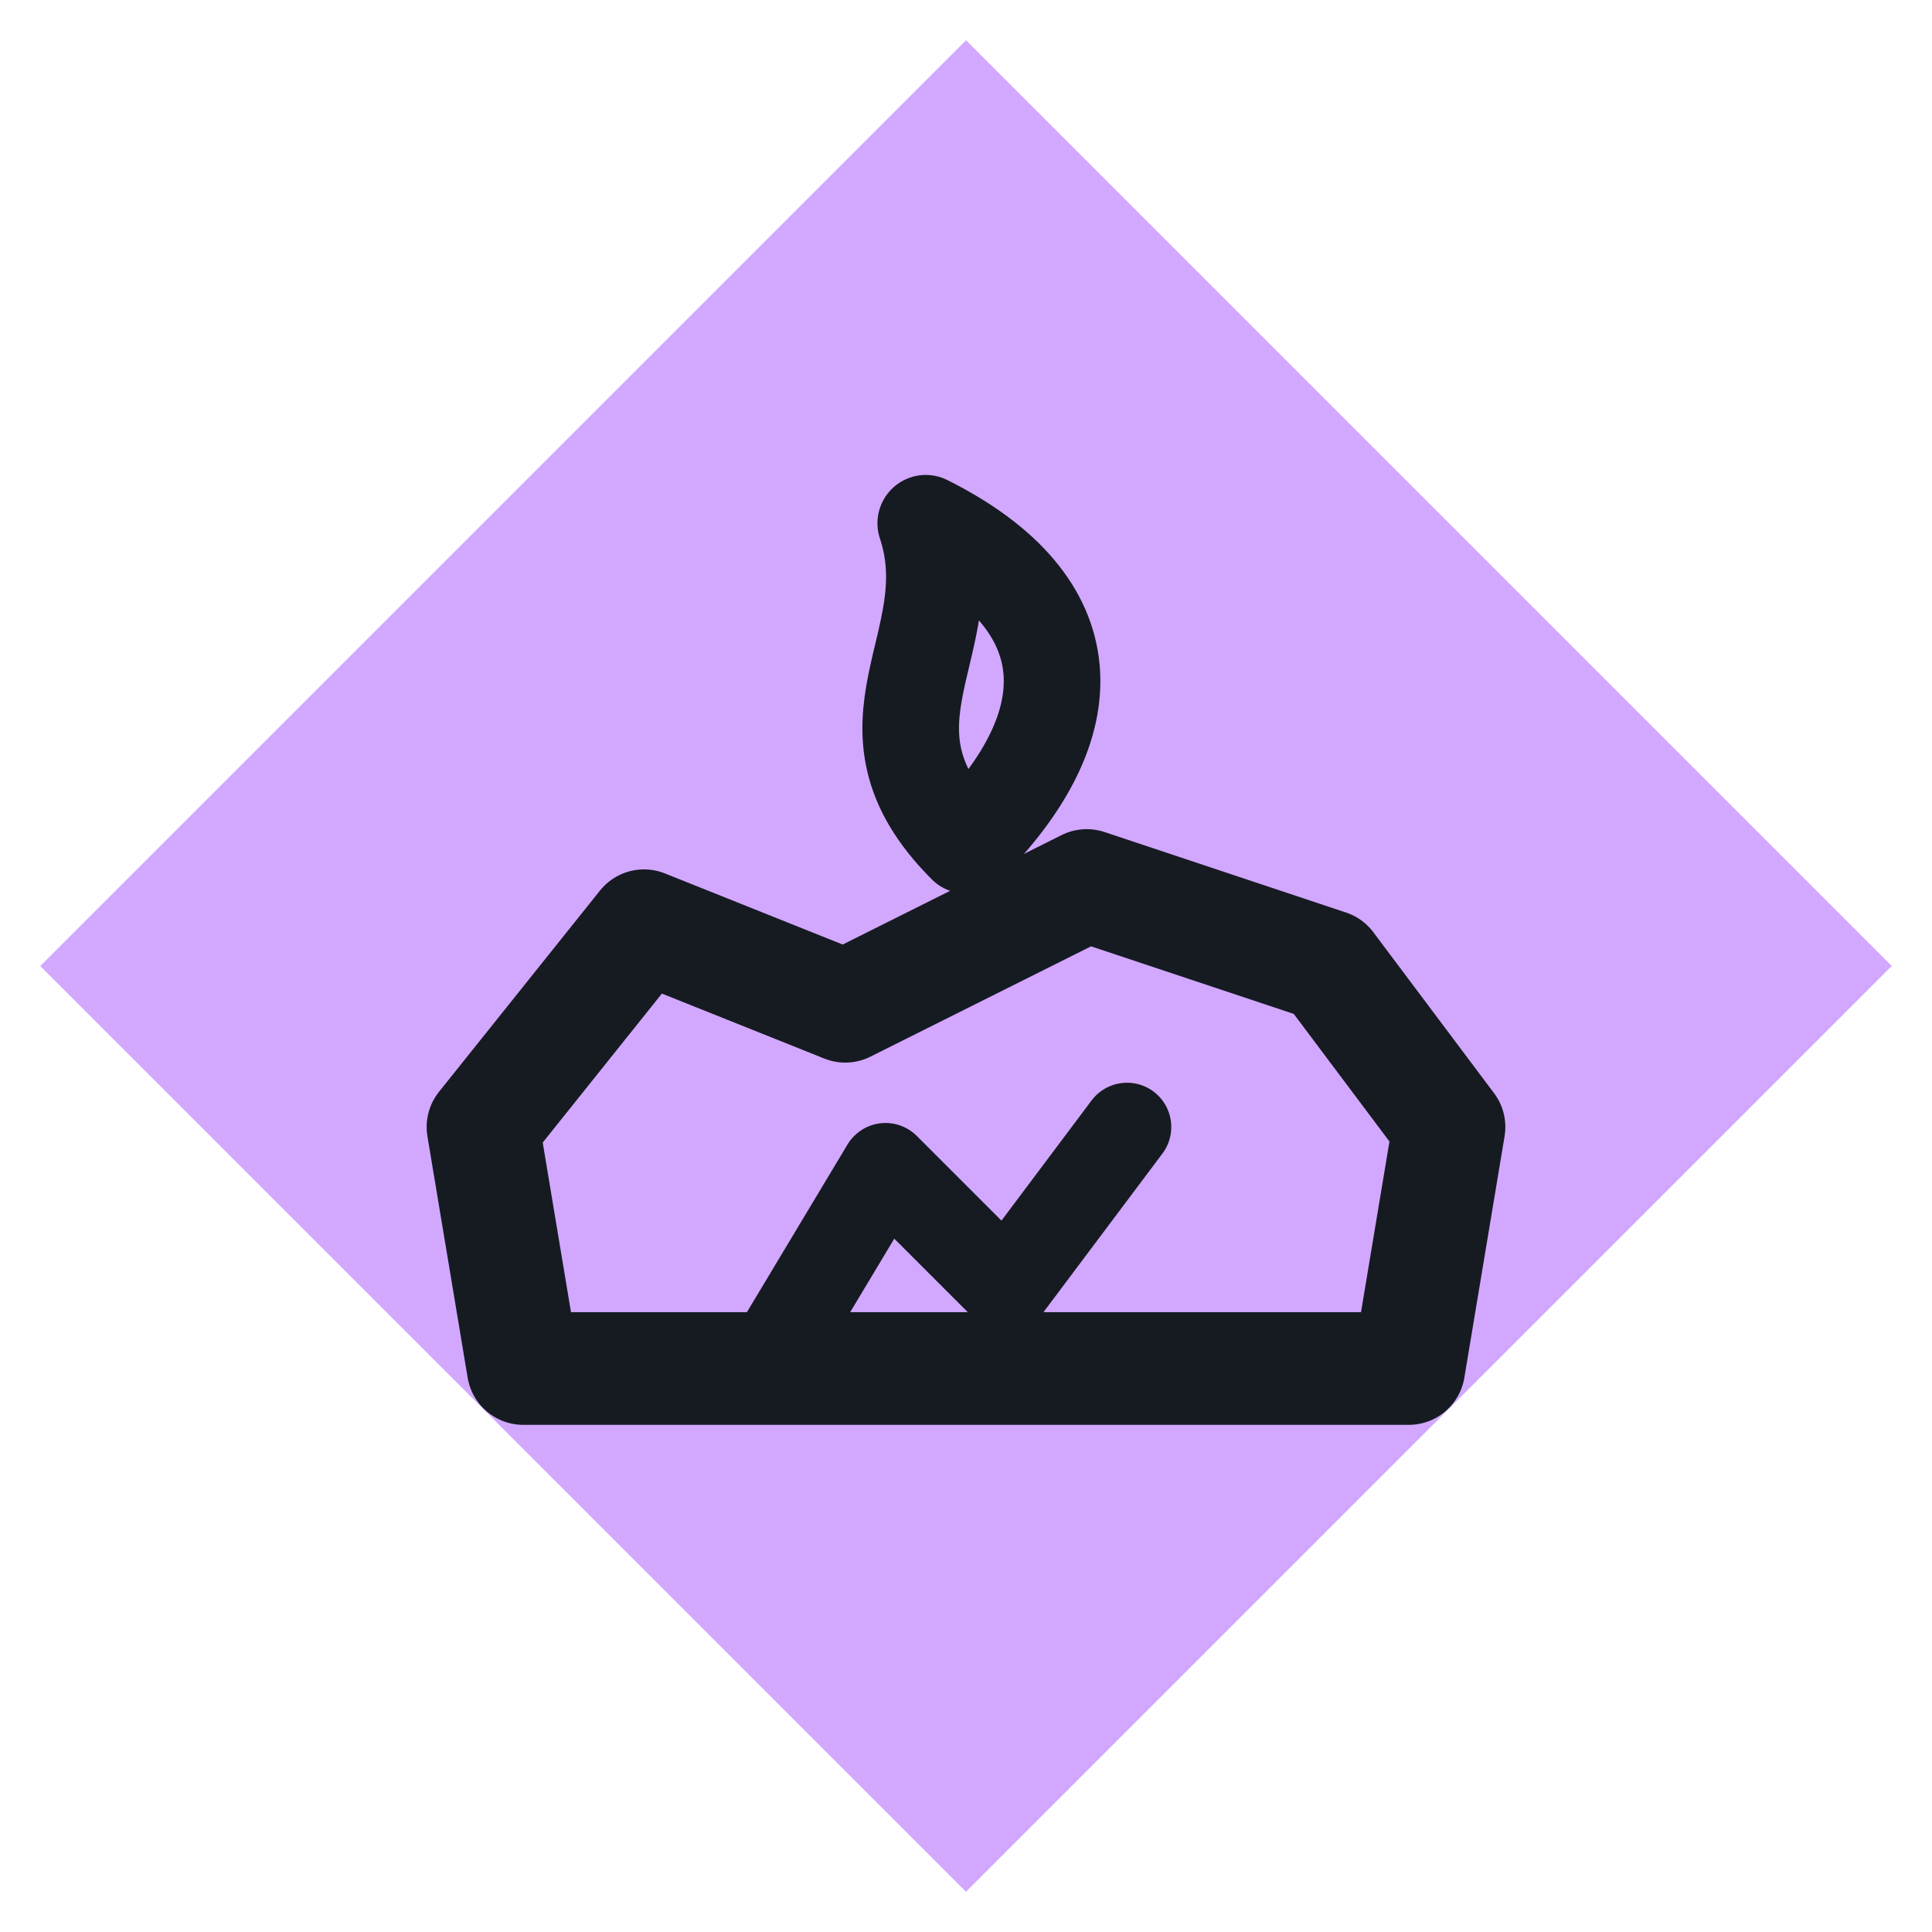
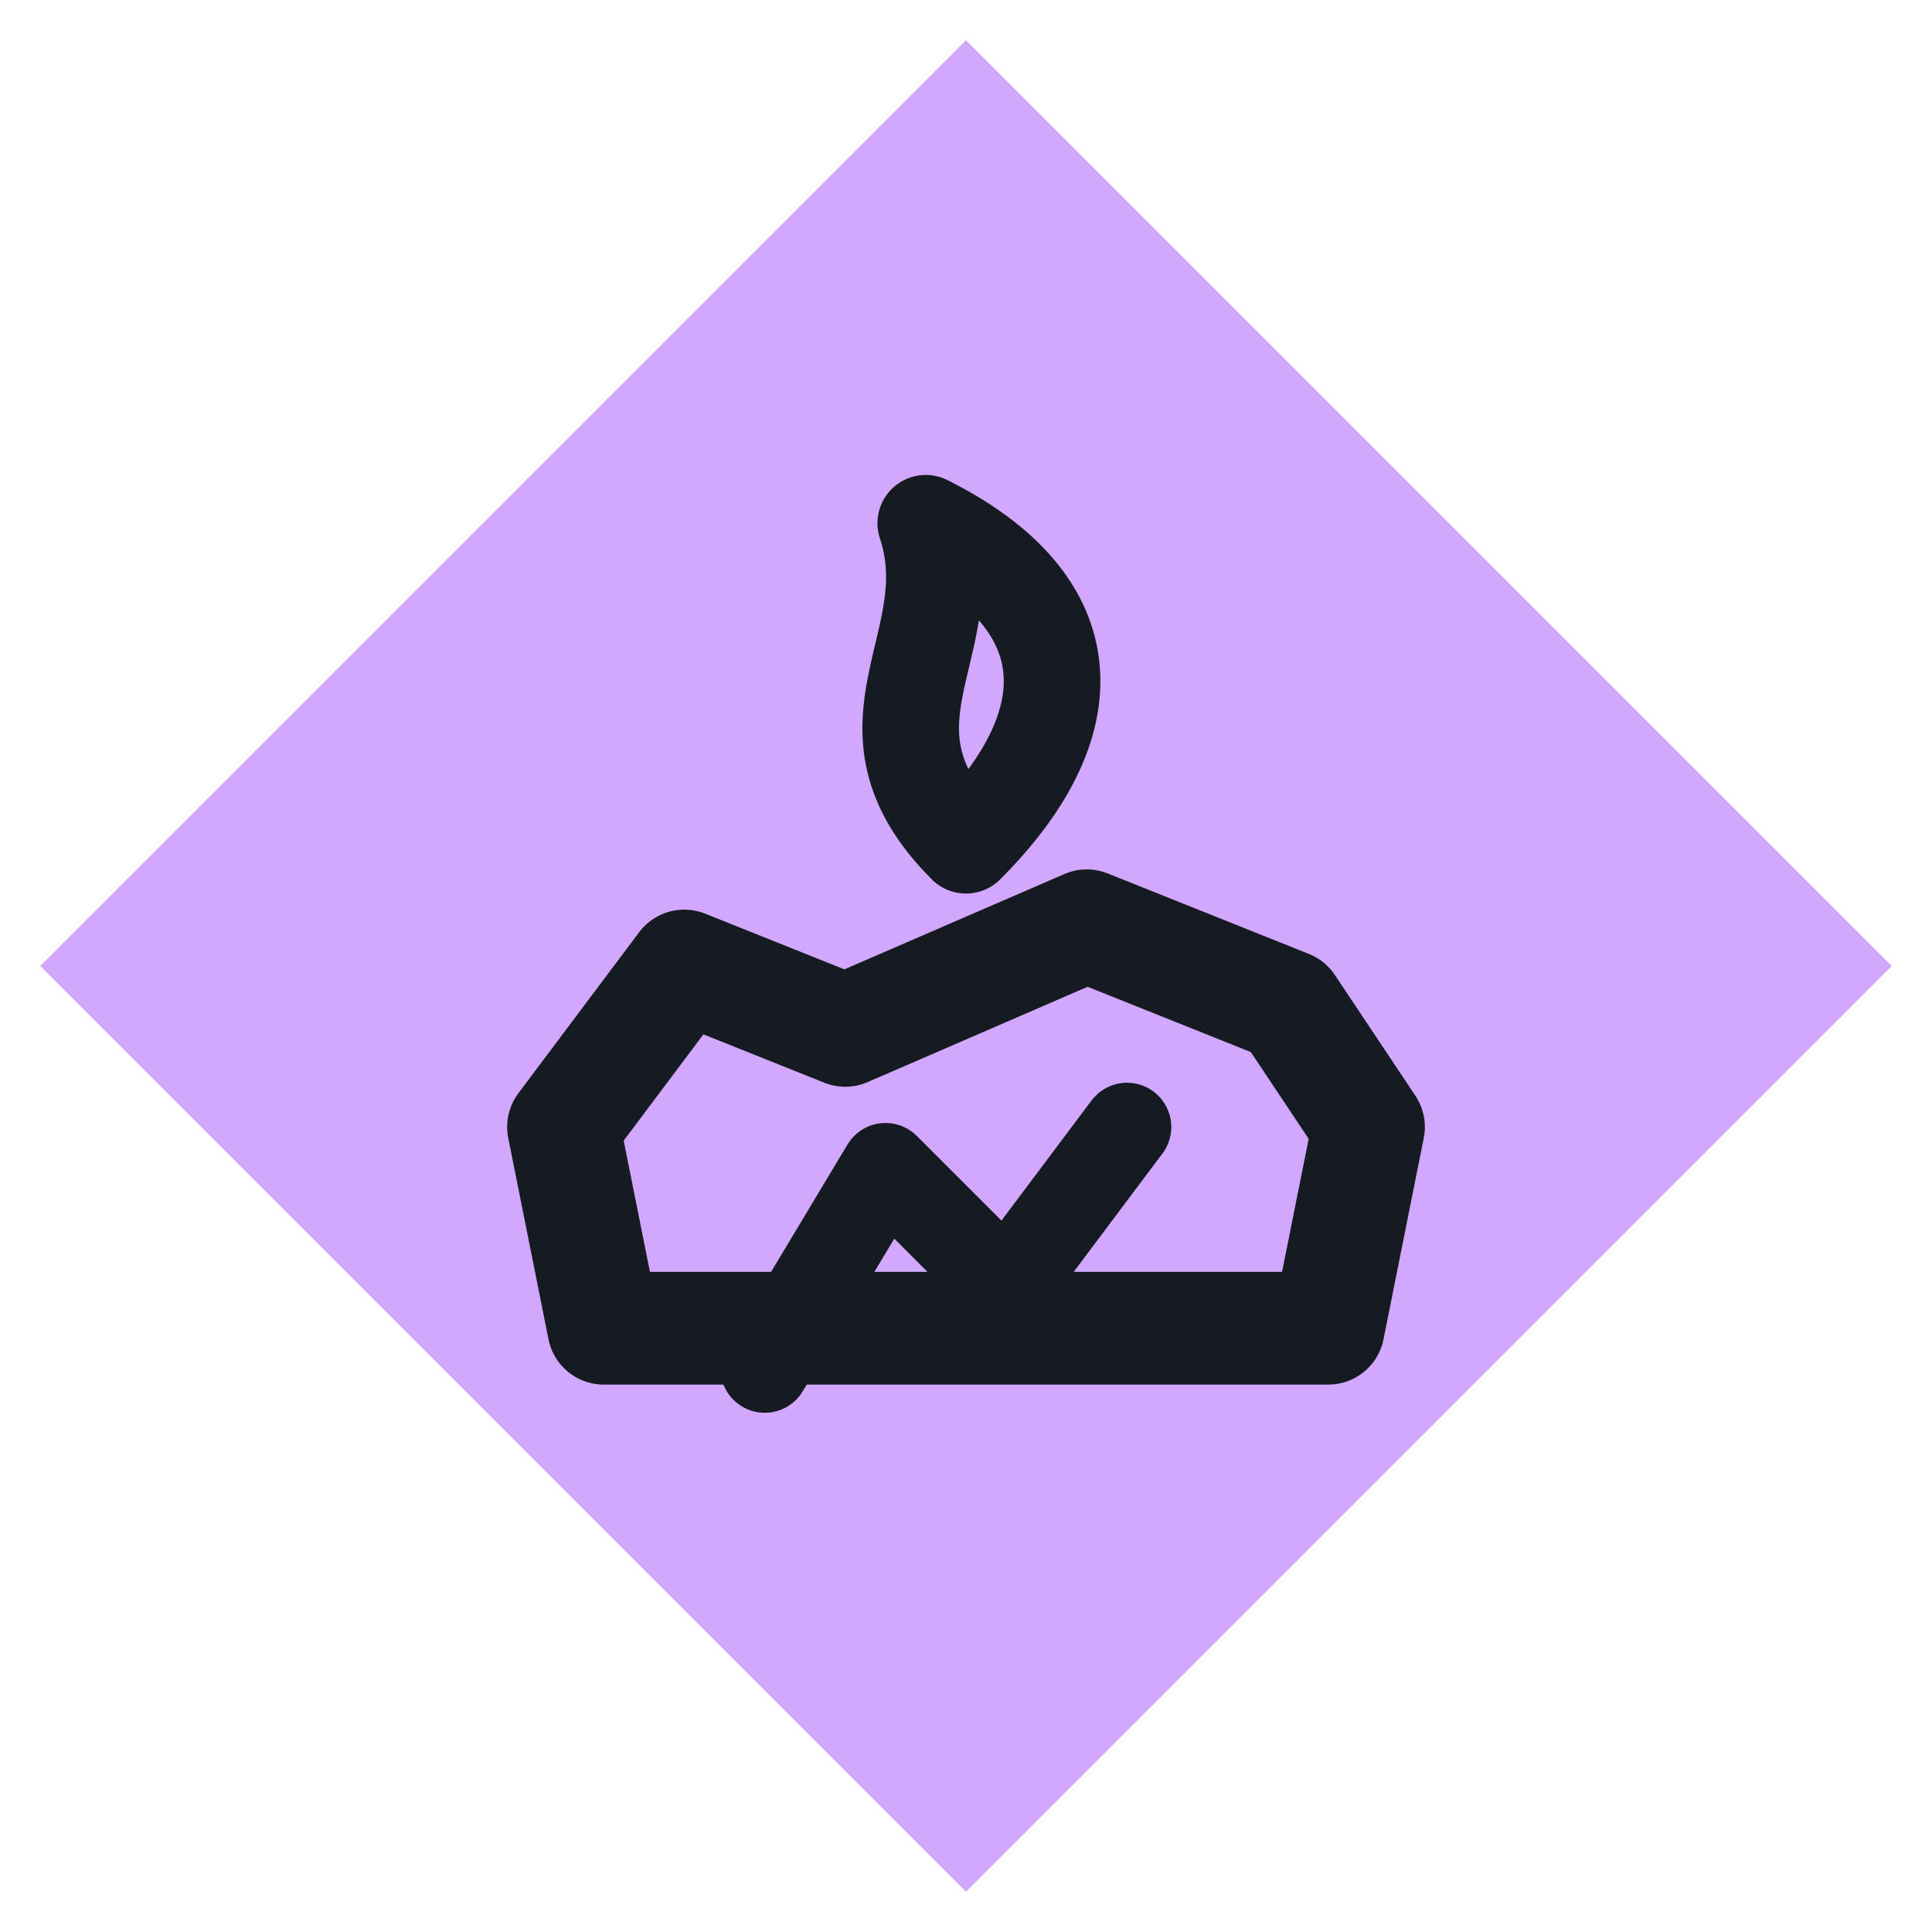
<svg xmlns="http://www.w3.org/2000/svg" viewBox="0 0 24 24" width="24" height="24">
  <path d="M12 0.5L23.5 12 12 23.5 0.5 12z" fill="#d2a8ff" />
-   <path d="M6.500 17L6 14L8 11.500L10.500 12.500L13.500 11L16.500 12L18 14L17.500 17Z" fill="none" stroke="#161b22" stroke-width="1.4" stroke-linecap="round" stroke-linejoin="round" />
+   <path d="M7.500 16.500L7 14L8.500 12L10.500 12.800L13.500 11.500L16 12.500L17 14L16.500 16.500Z" fill="none" stroke="#161b22" stroke-width="1.4" stroke-linecap="round" stroke-linejoin="round" />
  <path d="M9.500 17L11 14.500L12.500 16L14 14" fill="none" stroke="#161b22" stroke-width="1.1" stroke-linecap="round" stroke-linejoin="round" />
  <path d="M12 10.500C10.500 9 12 8 11.500 6.500C13.500 7.500 13.500 9 12 10.500Z" fill="none" stroke="#161b22" stroke-width="1.2" stroke-linecap="round" stroke-linejoin="round" />
</svg>
